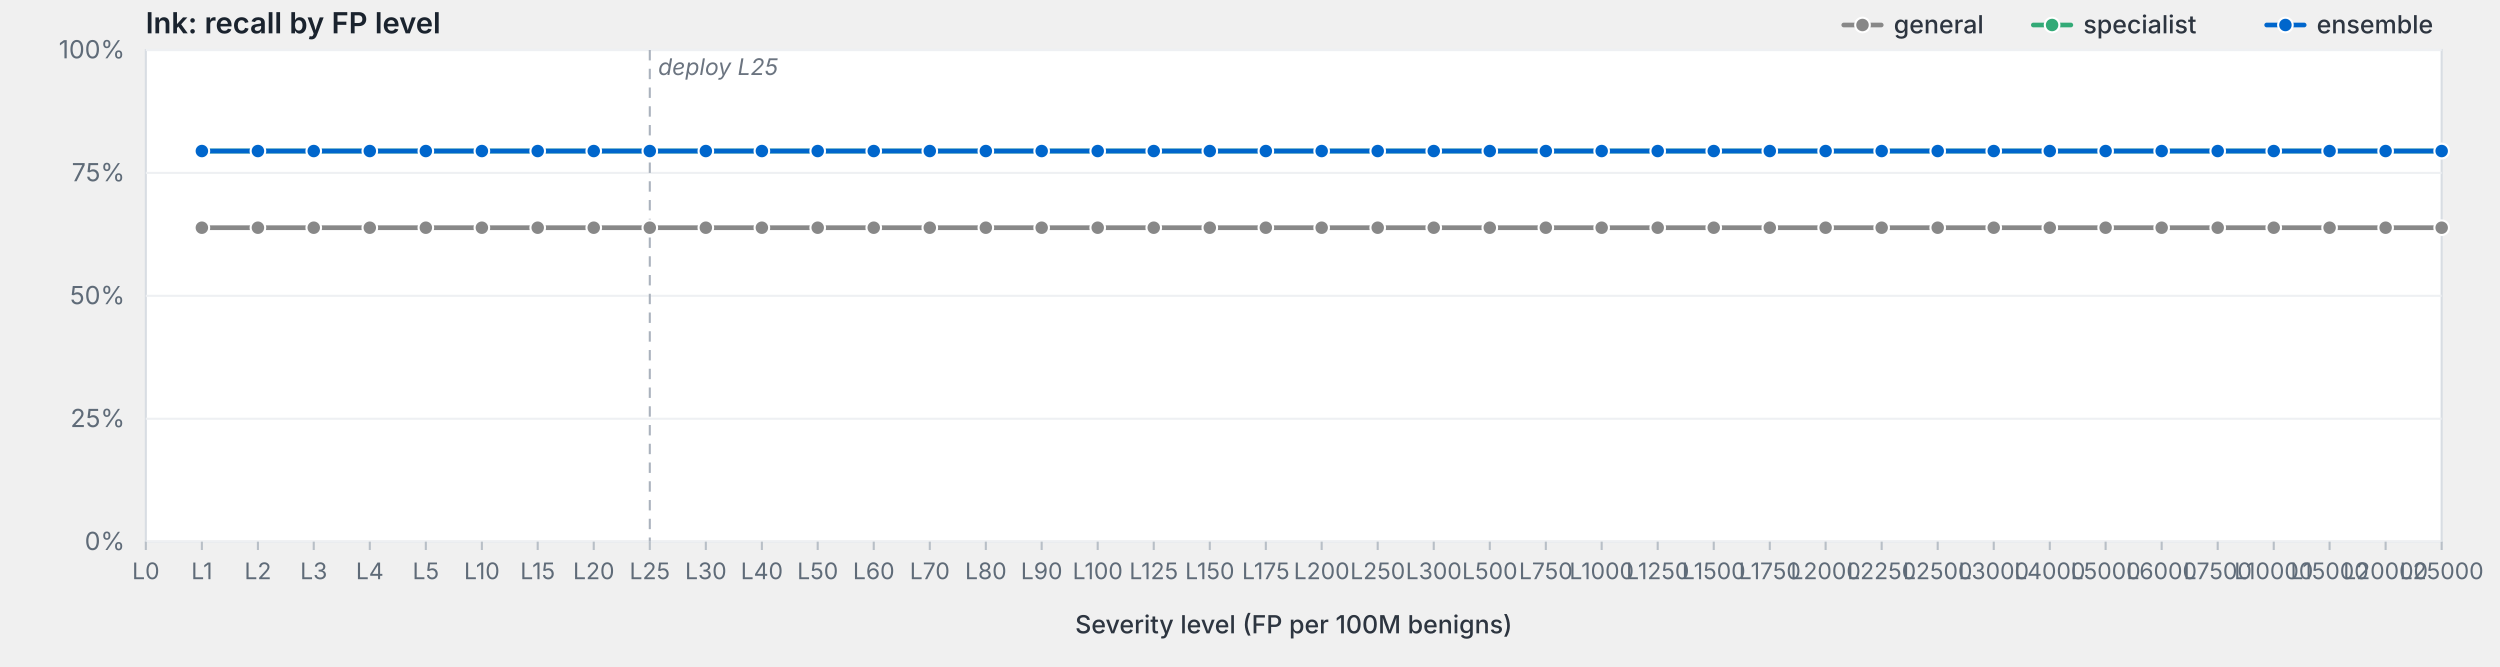
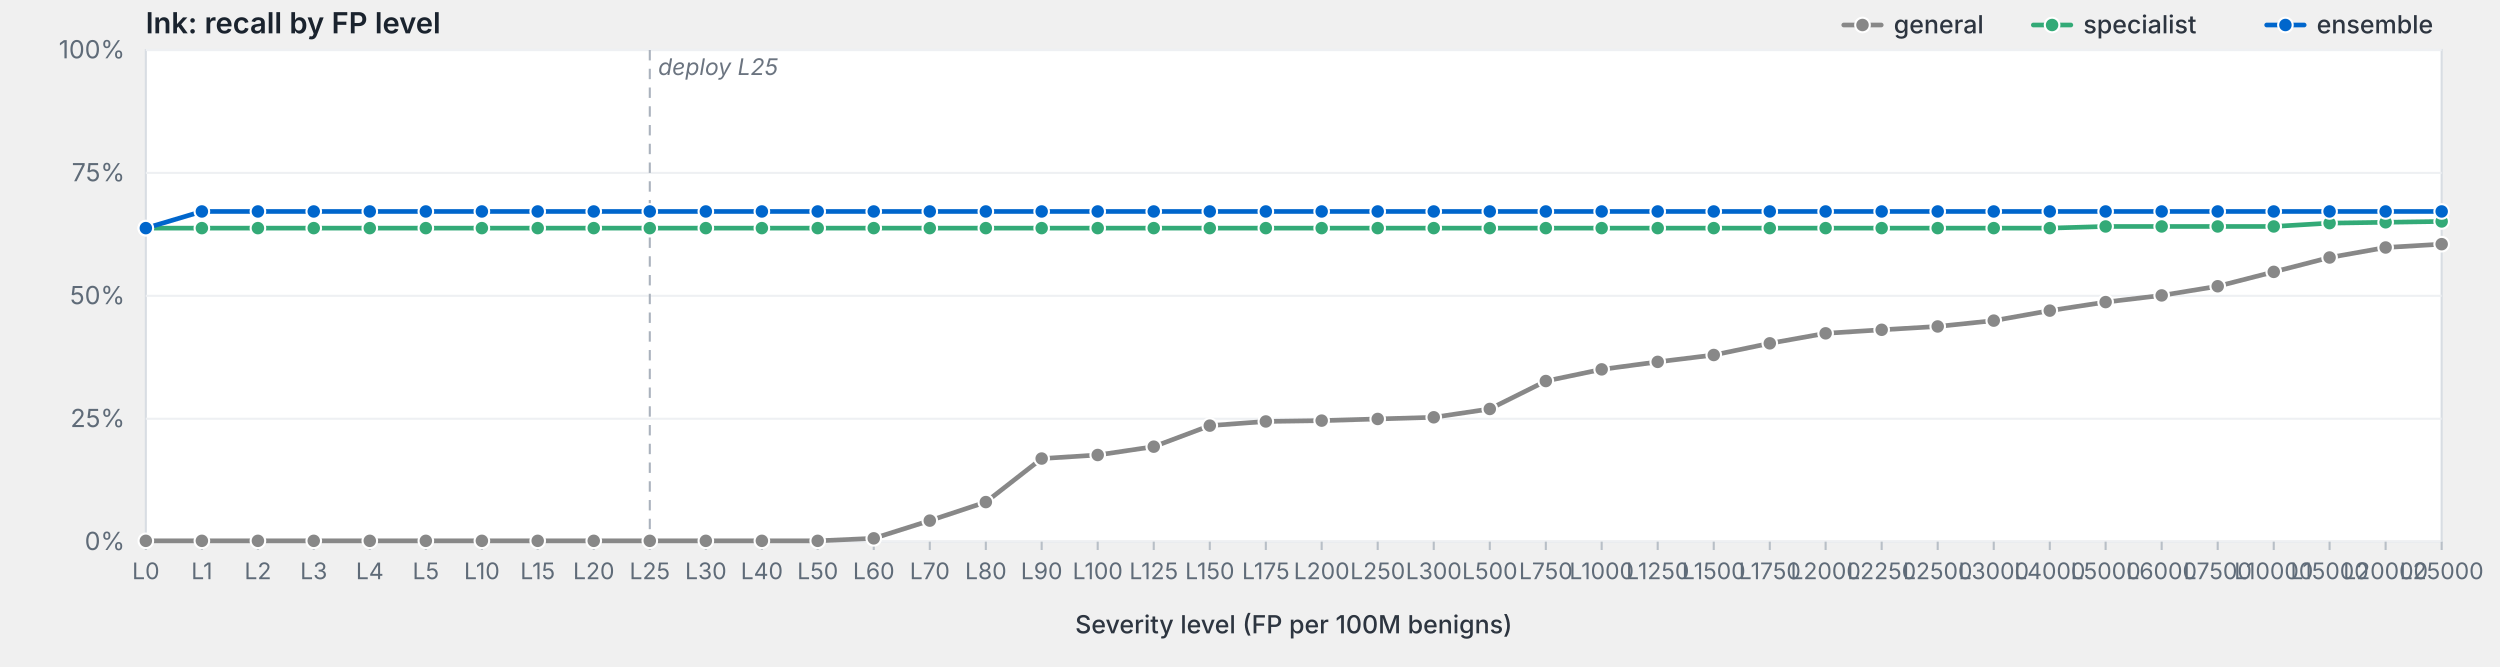
<svg xmlns="http://www.w3.org/2000/svg" viewBox="0 0 1200 320" width="1200" height="320" preserveAspectRatio="xMidYMid meet" role="img" aria-label="lnk: recall by FP level">
  <style>svg { background: #fdfdfd; }.frame { fill: #fff; stroke: #d8dde3; stroke-width: 1; }.grid { stroke: #eef0f3; stroke-width: 1; }.tick { stroke: #b8bfc7; stroke-width: 1; }.axis-label { fill: #5f6b78; font-family: -apple-system, BlinkMacSystemFont, "Segoe UI", system-ui, sans-serif; font-size: 12px; }.x-label { fill: #5f6b78; font-family: -apple-system, BlinkMacSystemFont, "Segoe UI", system-ui, sans-serif; font-size: 11px; }.axis-title { fill: #2d3540; font-family: -apple-system, BlinkMacSystemFont, "Segoe UI", system-ui, sans-serif; font-size: 12px; font-weight: 500; }.title { fill: #1a232e; font-family: -apple-system, BlinkMacSystemFont, "Segoe UI", system-ui, sans-serif; font-size: 14px; font-weight: 600; }.deploy-marker { stroke: #aab2bd; stroke-width: 1; stroke-dasharray: 5,4; }.deploy-label { fill: #6b7480; font-family: -apple-system, BlinkMacSystemFont, "Segoe UI", system-ui, sans-serif; font-size: 11px; font-style: italic; }.curve { fill: none; stroke-width: 2.25; stroke-linejoin: round; stroke-linecap: round; }.marker { stroke: #fff; stroke-width: 1; }.legend-text { fill: #2d3540; font-family: -apple-system, BlinkMacSystemFont, "Segoe UI", system-ui, sans-serif; font-size: 12px; font-weight: 500; }</style>
  <text class="title" x="70" y="16">lnk: recall by FP level</text>
  <rect class="frame" x="70" y="24" width="1102" height="236" />
  <line class="grid" x1="70" y1="260.0" x2="1172" y2="260.0" />
  <text class="axis-label" x="60" y="264.0" text-anchor="end">0%</text>
  <line class="grid" x1="70" y1="201.0" x2="1172" y2="201.0" />
  <text class="axis-label" x="60" y="205.0" text-anchor="end">25%</text>
  <line class="grid" x1="70" y1="142.0" x2="1172" y2="142.0" />
  <text class="axis-label" x="60" y="146.0" text-anchor="end">50%</text>
  <line class="grid" x1="70" y1="83.0" x2="1172" y2="83.0" />
  <text class="axis-label" x="60" y="87.0" text-anchor="end">75%</text>
  <line class="grid" x1="70" y1="24.0" x2="1172" y2="24.0" />
  <text class="axis-label" x="60" y="28.0" text-anchor="end">100%</text>
  <line class="deploy-marker" x1="311.9" y1="24" x2="311.9" y2="260" />
  <text class="deploy-label" x="315.9" y="36" text-anchor="start">deploy L25</text>
  <line class="tick" x1="70.0" y1="260" x2="70.0" y2="264" />
  <text class="x-label" x="70.0" y="278" text-anchor="middle">L0</text>
  <line class="tick" x1="96.9" y1="260" x2="96.9" y2="264" />
  <text class="x-label" x="96.9" y="278" text-anchor="middle">L1</text>
  <line class="tick" x1="123.8" y1="260" x2="123.8" y2="264" />
  <text class="x-label" x="123.8" y="278" text-anchor="middle">L2</text>
  <line class="tick" x1="150.6" y1="260" x2="150.6" y2="264" />
  <text class="x-label" x="150.6" y="278" text-anchor="middle">L3</text>
  <line class="tick" x1="177.5" y1="260" x2="177.5" y2="264" />
  <text class="x-label" x="177.5" y="278" text-anchor="middle">L4</text>
  <line class="tick" x1="204.4" y1="260" x2="204.4" y2="264" />
  <text class="x-label" x="204.4" y="278" text-anchor="middle">L5</text>
  <line class="tick" x1="231.3" y1="260" x2="231.3" y2="264" />
  <text class="x-label" x="231.3" y="278" text-anchor="middle">L10</text>
  <line class="tick" x1="258.1" y1="260" x2="258.1" y2="264" />
  <text class="x-label" x="258.1" y="278" text-anchor="middle">L15</text>
  <line class="tick" x1="285.0" y1="260" x2="285.0" y2="264" />
  <text class="x-label" x="285.0" y="278" text-anchor="middle">L20</text>
  <line class="tick" x1="311.9" y1="260" x2="311.9" y2="264" />
  <text class="x-label" x="311.9" y="278" text-anchor="middle">L25</text>
  <line class="tick" x1="338.8" y1="260" x2="338.8" y2="264" />
  <text class="x-label" x="338.8" y="278" text-anchor="middle">L30</text>
  <line class="tick" x1="365.7" y1="260" x2="365.7" y2="264" />
  <text class="x-label" x="365.7" y="278" text-anchor="middle">L40</text>
  <line class="tick" x1="392.5" y1="260" x2="392.5" y2="264" />
  <text class="x-label" x="392.5" y="278" text-anchor="middle">L50</text>
  <line class="tick" x1="419.4" y1="260" x2="419.4" y2="264" />
  <text class="x-label" x="419.4" y="278" text-anchor="middle">L60</text>
  <line class="tick" x1="446.3" y1="260" x2="446.3" y2="264" />
  <text class="x-label" x="446.3" y="278" text-anchor="middle">L70</text>
  <line class="tick" x1="473.2" y1="260" x2="473.2" y2="264" />
  <text class="x-label" x="473.2" y="278" text-anchor="middle">L80</text>
  <line class="tick" x1="500.0" y1="260" x2="500.0" y2="264" />
  <text class="x-label" x="500.0" y="278" text-anchor="middle">L90</text>
  <line class="tick" x1="526.9" y1="260" x2="526.9" y2="264" />
  <text class="x-label" x="526.9" y="278" text-anchor="middle">L100</text>
  <line class="tick" x1="553.8" y1="260" x2="553.8" y2="264" />
  <text class="x-label" x="553.8" y="278" text-anchor="middle">L125</text>
  <line class="tick" x1="580.7" y1="260" x2="580.7" y2="264" />
  <text class="x-label" x="580.7" y="278" text-anchor="middle">L150</text>
  <line class="tick" x1="607.6" y1="260" x2="607.6" y2="264" />
  <text class="x-label" x="607.6" y="278" text-anchor="middle">L175</text>
  <line class="tick" x1="634.4" y1="260" x2="634.4" y2="264" />
  <text class="x-label" x="634.4" y="278" text-anchor="middle">L200</text>
  <line class="tick" x1="661.3" y1="260" x2="661.3" y2="264" />
  <text class="x-label" x="661.3" y="278" text-anchor="middle">L250</text>
  <line class="tick" x1="688.2" y1="260" x2="688.2" y2="264" />
  <text class="x-label" x="688.2" y="278" text-anchor="middle">L300</text>
  <line class="tick" x1="715.1" y1="260" x2="715.1" y2="264" />
  <text class="x-label" x="715.1" y="278" text-anchor="middle">L500</text>
  <line class="tick" x1="742.0" y1="260" x2="742.0" y2="264" />
  <text class="x-label" x="742.0" y="278" text-anchor="middle">L750</text>
  <line class="tick" x1="768.8" y1="260" x2="768.8" y2="264" />
  <text class="x-label" x="768.8" y="278" text-anchor="middle">L1000</text>
  <line class="tick" x1="795.7" y1="260" x2="795.7" y2="264" />
  <text class="x-label" x="795.7" y="278" text-anchor="middle">L1250</text>
  <line class="tick" x1="822.6" y1="260" x2="822.6" y2="264" />
  <text class="x-label" x="822.6" y="278" text-anchor="middle">L1500</text>
  <line class="tick" x1="849.5" y1="260" x2="849.5" y2="264" />
  <text class="x-label" x="849.5" y="278" text-anchor="middle">L1750</text>
  <line class="tick" x1="876.3" y1="260" x2="876.3" y2="264" />
  <text class="x-label" x="876.3" y="278" text-anchor="middle">L2000</text>
  <line class="tick" x1="903.2" y1="260" x2="903.2" y2="264" />
  <text class="x-label" x="903.2" y="278" text-anchor="middle">L2250</text>
  <line class="tick" x1="930.1" y1="260" x2="930.1" y2="264" />
  <text class="x-label" x="930.1" y="278" text-anchor="middle">L2500</text>
  <line class="tick" x1="957.0" y1="260" x2="957.0" y2="264" />
  <text class="x-label" x="957.0" y="278" text-anchor="middle">L3000</text>
  <line class="tick" x1="983.9" y1="260" x2="983.9" y2="264" />
  <text class="x-label" x="983.9" y="278" text-anchor="middle">L4000</text>
  <line class="tick" x1="1010.7" y1="260" x2="1010.7" y2="264" />
  <text class="x-label" x="1010.7" y="278" text-anchor="middle">L5000</text>
  <line class="tick" x1="1037.6" y1="260" x2="1037.6" y2="264" />
  <text class="x-label" x="1037.6" y="278" text-anchor="middle">L6000</text>
  <line class="tick" x1="1064.5" y1="260" x2="1064.5" y2="264" />
  <text class="x-label" x="1064.5" y="278" text-anchor="middle">L7500</text>
  <line class="tick" x1="1091.4" y1="260" x2="1091.4" y2="264" />
  <text class="x-label" x="1091.4" y="278" text-anchor="middle">L10000</text>
  <line class="tick" x1="1118.2" y1="260" x2="1118.2" y2="264" />
  <text class="x-label" x="1118.2" y="278" text-anchor="middle">L15000</text>
  <line class="tick" x1="1145.1" y1="260" x2="1145.1" y2="264" />
  <text class="x-label" x="1145.1" y="278" text-anchor="middle">L20000</text>
  <line class="tick" x1="1172.0" y1="260" x2="1172.0" y2="264" />
  <text class="x-label" x="1172.0" y="278" text-anchor="middle">L25000</text>
  <text class="axis-title" x="621.0" y="304" text-anchor="middle">Severity level (FP per 100M benigns)</text>
-   <path class="curve" d="M96.9,109.3 L123.8,109.3 L150.6,109.3 L177.5,109.3 L204.4,109.3 L231.3,109.3 L258.1,109.3 L285.0,109.3 L311.9,109.3 L338.8,109.3 L365.7,109.3 L392.5,109.3 L419.4,109.3 L446.3,109.3 L473.2,109.3 L500.0,109.3 L526.9,109.3 L553.8,109.3 L580.7,109.3 L607.6,109.3 L634.4,109.3 L661.3,109.3 L688.2,109.3 L715.1,109.3 L742.0,109.3 L768.8,109.3 L795.7,109.3 L822.6,109.3 L849.5,109.3 L876.3,109.3 L903.2,109.3 L930.1,109.3 L957.0,109.3 L983.9,109.3 L1010.7,109.3 L1037.6,109.3 L1064.5,109.3 L1091.4,109.3 L1118.2,109.3 L1145.1,109.3 L1172.0,109.3" stroke="#888" />
-   <circle class="marker" cx="96.9" cy="109.3" r="3.5" fill="#888" />
-   <circle class="marker" cx="123.8" cy="109.3" r="3.5" fill="#888" />
-   <circle class="marker" cx="150.6" cy="109.3" r="3.5" fill="#888" />
-   <circle class="marker" cx="177.5" cy="109.3" r="3.5" fill="#888" />
-   <circle class="marker" cx="204.4" cy="109.3" r="3.5" fill="#888" />
-   <circle class="marker" cx="231.3" cy="109.3" r="3.5" fill="#888" />
-   <circle class="marker" cx="258.1" cy="109.3" r="3.5" fill="#888" />
-   <circle class="marker" cx="285.0" cy="109.3" r="3.5" fill="#888" />
-   <circle class="marker" cx="311.9" cy="109.3" r="3.5" fill="#888" />
-   <circle class="marker" cx="338.8" cy="109.3" r="3.5" fill="#888" />
-   <circle class="marker" cx="365.7" cy="109.3" r="3.5" fill="#888" />
-   <circle class="marker" cx="392.5" cy="109.3" r="3.5" fill="#888" />
-   <circle class="marker" cx="419.4" cy="109.3" r="3.5" fill="#888" />
-   <circle class="marker" cx="446.3" cy="109.3" r="3.5" fill="#888" />
-   <circle class="marker" cx="473.2" cy="109.3" r="3.5" fill="#888" />
-   <circle class="marker" cx="500.0" cy="109.3" r="3.5" fill="#888" />
-   <circle class="marker" cx="526.9" cy="109.3" r="3.5" fill="#888" />
-   <circle class="marker" cx="553.8" cy="109.3" r="3.5" fill="#888" />
-   <circle class="marker" cx="580.7" cy="109.3" r="3.5" fill="#888" />
-   <circle class="marker" cx="607.6" cy="109.3" r="3.5" fill="#888" />
-   <circle class="marker" cx="634.4" cy="109.3" r="3.5" fill="#888" />
-   <circle class="marker" cx="661.3" cy="109.3" r="3.5" fill="#888" />
-   <circle class="marker" cx="688.2" cy="109.3" r="3.5" fill="#888" />
-   <circle class="marker" cx="715.1" cy="109.3" r="3.5" fill="#888" />
-   <circle class="marker" cx="742.0" cy="109.3" r="3.5" fill="#888" />
-   <circle class="marker" cx="768.8" cy="109.3" r="3.5" fill="#888" />
-   <circle class="marker" cx="795.7" cy="109.3" r="3.5" fill="#888" />
-   <circle class="marker" cx="822.6" cy="109.3" r="3.5" fill="#888" />
-   <circle class="marker" cx="849.5" cy="109.3" r="3.5" fill="#888" />
-   <circle class="marker" cx="876.3" cy="109.3" r="3.5" fill="#888" />
-   <circle class="marker" cx="903.2" cy="109.3" r="3.5" fill="#888" />
-   <circle class="marker" cx="930.1" cy="109.3" r="3.5" fill="#888" />
-   <circle class="marker" cx="957.0" cy="109.3" r="3.5" fill="#888" />
-   <circle class="marker" cx="983.9" cy="109.3" r="3.5" fill="#888" />
-   <circle class="marker" cx="1010.7" cy="109.3" r="3.5" fill="#888" />
-   <circle class="marker" cx="1037.6" cy="109.3" r="3.5" fill="#888" />
-   <circle class="marker" cx="1064.5" cy="109.3" r="3.5" fill="#888" />
-   <circle class="marker" cx="1091.4" cy="109.3" r="3.5" fill="#888" />
-   <circle class="marker" cx="1118.2" cy="109.3" r="3.5" fill="#888" />
-   <circle class="marker" cx="1145.1" cy="109.3" r="3.5" fill="#888" />
-   <circle class="marker" cx="1172.0" cy="109.3" r="3.5" fill="#888" />
-   <path class="curve" d="M96.9,72.5 L123.8,72.5 L150.6,72.5 L177.5,72.5 L204.4,72.5 L231.3,72.5 L258.1,72.5 L285.0,72.5 L311.9,72.5 L338.8,72.5 L365.7,72.5 L392.5,72.5 L419.4,72.5 L446.3,72.5 L473.2,72.5 L500.0,72.5 L526.9,72.5 L553.8,72.5 L580.7,72.5 L607.6,72.5 L634.4,72.5 L661.3,72.5 L688.2,72.5 L715.1,72.5 L742.0,72.5 L768.8,72.5 L795.7,72.5 L822.6,72.5 L849.5,72.5 L876.3,72.5 L903.2,72.5 L930.1,72.5 L957.0,72.5 L983.9,72.5 L1010.7,72.5 L1037.6,72.5 L1064.5,72.5 L1091.4,72.5 L1118.2,72.5 L1145.1,72.5 L1172.0,72.5" stroke="#3a7" />
-   <circle class="marker" cx="96.9" cy="72.5" r="3.5" fill="#3a7" />
-   <circle class="marker" cx="123.8" cy="72.5" r="3.5" fill="#3a7" />
-   <circle class="marker" cx="150.6" cy="72.5" r="3.5" fill="#3a7" />
-   <circle class="marker" cx="177.5" cy="72.5" r="3.5" fill="#3a7" />
-   <circle class="marker" cx="204.4" cy="72.5" r="3.5" fill="#3a7" />
-   <circle class="marker" cx="231.3" cy="72.5" r="3.5" fill="#3a7" />
-   <circle class="marker" cx="258.1" cy="72.5" r="3.5" fill="#3a7" />
-   <circle class="marker" cx="285.0" cy="72.5" r="3.5" fill="#3a7" />
-   <circle class="marker" cx="311.9" cy="72.5" r="3.5" fill="#3a7" />
-   <circle class="marker" cx="338.8" cy="72.5" r="3.5" fill="#3a7" />
-   <circle class="marker" cx="365.7" cy="72.5" r="3.5" fill="#3a7" />
-   <circle class="marker" cx="392.5" cy="72.5" r="3.5" fill="#3a7" />
-   <circle class="marker" cx="419.4" cy="72.5" r="3.5" fill="#3a7" />
-   <circle class="marker" cx="446.3" cy="72.5" r="3.5" fill="#3a7" />
-   <circle class="marker" cx="473.2" cy="72.5" r="3.5" fill="#3a7" />
-   <circle class="marker" cx="500.0" cy="72.5" r="3.5" fill="#3a7" />
-   <circle class="marker" cx="526.9" cy="72.5" r="3.5" fill="#3a7" />
-   <circle class="marker" cx="553.8" cy="72.5" r="3.5" fill="#3a7" />
-   <circle class="marker" cx="580.7" cy="72.5" r="3.5" fill="#3a7" />
-   <circle class="marker" cx="607.6" cy="72.5" r="3.5" fill="#3a7" />
-   <circle class="marker" cx="634.4" cy="72.5" r="3.5" fill="#3a7" />
-   <circle class="marker" cx="661.3" cy="72.5" r="3.5" fill="#3a7" />
-   <circle class="marker" cx="688.2" cy="72.5" r="3.5" fill="#3a7" />
-   <circle class="marker" cx="715.1" cy="72.5" r="3.5" fill="#3a7" />
-   <circle class="marker" cx="742.0" cy="72.5" r="3.5" fill="#3a7" />
-   <circle class="marker" cx="768.8" cy="72.5" r="3.5" fill="#3a7" />
-   <circle class="marker" cx="795.7" cy="72.5" r="3.5" fill="#3a7" />
-   <circle class="marker" cx="822.6" cy="72.5" r="3.5" fill="#3a7" />
-   <circle class="marker" cx="849.5" cy="72.5" r="3.5" fill="#3a7" />
-   <circle class="marker" cx="876.3" cy="72.5" r="3.5" fill="#3a7" />
-   <circle class="marker" cx="903.2" cy="72.5" r="3.5" fill="#3a7" />
-   <circle class="marker" cx="930.1" cy="72.5" r="3.5" fill="#3a7" />
-   <circle class="marker" cx="957.0" cy="72.5" r="3.5" fill="#3a7" />
-   <circle class="marker" cx="983.9" cy="72.5" r="3.5" fill="#3a7" />
-   <circle class="marker" cx="1010.7" cy="72.5" r="3.5" fill="#3a7" />
-   <circle class="marker" cx="1037.6" cy="72.5" r="3.5" fill="#3a7" />
-   <circle class="marker" cx="1064.5" cy="72.5" r="3.5" fill="#3a7" />
-   <circle class="marker" cx="1091.4" cy="72.5" r="3.5" fill="#3a7" />
-   <circle class="marker" cx="1118.2" cy="72.5" r="3.5" fill="#3a7" />
-   <circle class="marker" cx="1145.1" cy="72.5" r="3.5" fill="#3a7" />
-   <circle class="marker" cx="1172.0" cy="72.5" r="3.5" fill="#3a7" />
-   <path class="curve" d="M96.9,72.5 L123.8,72.5 L150.6,72.5 L177.5,72.5 L204.4,72.5 L231.3,72.5 L258.1,72.5 L285.0,72.5 L311.9,72.5 L338.8,72.5 L365.7,72.5 L392.5,72.5 L419.4,72.5 L446.3,72.5 L473.2,72.5 L500.0,72.5 L526.9,72.5 L553.8,72.5 L580.7,72.5 L607.6,72.5 L634.4,72.5 L661.3,72.5 L688.2,72.5 L715.1,72.5 L742.0,72.5 L768.8,72.5 L795.7,72.5 L822.6,72.5 L849.5,72.5 L876.3,72.5 L903.2,72.5 L930.1,72.5 L957.0,72.5 L983.9,72.5 L1010.7,72.5 L1037.6,72.5 L1064.5,72.5 L1091.4,72.5 L1118.2,72.5 L1145.1,72.5 L1172.0,72.5" stroke="#06c" />
-   <circle class="marker" cx="96.9" cy="72.5" r="3.5" fill="#06c" />
-   <circle class="marker" cx="123.8" cy="72.5" r="3.5" fill="#06c" />
-   <circle class="marker" cx="150.6" cy="72.5" r="3.5" fill="#06c" />
-   <circle class="marker" cx="177.5" cy="72.5" r="3.5" fill="#06c" />
-   <circle class="marker" cx="204.4" cy="72.5" r="3.5" fill="#06c" />
-   <circle class="marker" cx="231.3" cy="72.5" r="3.5" fill="#06c" />
-   <circle class="marker" cx="258.1" cy="72.5" r="3.5" fill="#06c" />
-   <circle class="marker" cx="285.0" cy="72.5" r="3.5" fill="#06c" />
-   <circle class="marker" cx="311.9" cy="72.5" r="3.5" fill="#06c" />
-   <circle class="marker" cx="338.8" cy="72.5" r="3.5" fill="#06c" />
-   <circle class="marker" cx="365.7" cy="72.5" r="3.5" fill="#06c" />
-   <circle class="marker" cx="392.5" cy="72.5" r="3.5" fill="#06c" />
-   <circle class="marker" cx="419.4" cy="72.5" r="3.5" fill="#06c" />
-   <circle class="marker" cx="446.3" cy="72.5" r="3.5" fill="#06c" />
-   <circle class="marker" cx="473.2" cy="72.5" r="3.5" fill="#06c" />
-   <circle class="marker" cx="500.0" cy="72.5" r="3.5" fill="#06c" />
-   <circle class="marker" cx="526.9" cy="72.5" r="3.5" fill="#06c" />
-   <circle class="marker" cx="553.8" cy="72.5" r="3.5" fill="#06c" />
-   <circle class="marker" cx="580.7" cy="72.5" r="3.5" fill="#06c" />
-   <circle class="marker" cx="607.6" cy="72.5" r="3.5" fill="#06c" />
-   <circle class="marker" cx="634.4" cy="72.5" r="3.5" fill="#06c" />
-   <circle class="marker" cx="661.3" cy="72.5" r="3.5" fill="#06c" />
-   <circle class="marker" cx="688.2" cy="72.5" r="3.5" fill="#06c" />
-   <circle class="marker" cx="715.1" cy="72.5" r="3.5" fill="#06c" />
-   <circle class="marker" cx="742.0" cy="72.5" r="3.5" fill="#06c" />
-   <circle class="marker" cx="768.8" cy="72.5" r="3.5" fill="#06c" />
-   <circle class="marker" cx="795.7" cy="72.5" r="3.5" fill="#06c" />
-   <circle class="marker" cx="822.6" cy="72.5" r="3.5" fill="#06c" />
-   <circle class="marker" cx="849.5" cy="72.5" r="3.5" fill="#06c" />
-   <circle class="marker" cx="876.3" cy="72.5" r="3.5" fill="#06c" />
-   <circle class="marker" cx="903.2" cy="72.5" r="3.5" fill="#06c" />
-   <circle class="marker" cx="930.1" cy="72.5" r="3.5" fill="#06c" />
-   <circle class="marker" cx="957.0" cy="72.5" r="3.5" fill="#06c" />
-   <circle class="marker" cx="983.9" cy="72.5" r="3.5" fill="#06c" />
-   <circle class="marker" cx="1010.7" cy="72.5" r="3.5" fill="#06c" />
-   <circle class="marker" cx="1037.6" cy="72.5" r="3.5" fill="#06c" />
-   <circle class="marker" cx="1064.5" cy="72.5" r="3.5" fill="#06c" />
-   <circle class="marker" cx="1091.4" cy="72.5" r="3.5" fill="#06c" />
-   <circle class="marker" cx="1118.2" cy="72.5" r="3.5" fill="#06c" />
-   <circle class="marker" cx="1145.1" cy="72.5" r="3.5" fill="#06c" />
-   <circle class="marker" cx="1172.0" cy="72.5" r="3.5" fill="#06c" />
+   <path class="curve" d="M70.0,259.6 L96.9,259.6 L123.8,259.6 L150.6,259.6 L177.5,259.6 L204.4,259.6 L231.3,259.6 L258.1,259.6 L285.0,259.6 L311.9,259.6 L338.8,259.6 L365.7,259.6 L392.5,259.6 L419.4,258.4 L446.3,249.9 L473.2,241.0 L500.0,220.1 L526.9,218.4 L553.8,214.4 L580.7,204.3 L607.6,202.3 L634.4,201.9 L661.3,201.1 L688.2,200.3 L715.1,196.3 L742.0,182.9 L768.8,177.3 L795.7,173.7 L822.6,170.4 L849.5,164.8 L876.3,160.0 L903.2,158.3 L930.1,156.7 L957.0,153.9 L983.9,149.1 L1010.7,145.0 L1037.6,141.8 L1064.5,137.4 L1091.4,130.5 L1118.2,123.6 L1145.1,118.8 L1172.0,117.2" stroke="#888" />
+   <circle class="marker" cx="70.0" cy="259.6" r="3.5" fill="#888" />
+   <circle class="marker" cx="96.9" cy="259.6" r="3.5" fill="#888" />
+   <circle class="marker" cx="123.8" cy="259.6" r="3.5" fill="#888" />
+   <circle class="marker" cx="150.6" cy="259.6" r="3.5" fill="#888" />
+   <circle class="marker" cx="177.5" cy="259.6" r="3.5" fill="#888" />
+   <circle class="marker" cx="204.4" cy="259.6" r="3.5" fill="#888" />
+   <circle class="marker" cx="231.3" cy="259.6" r="3.5" fill="#888" />
+   <circle class="marker" cx="258.1" cy="259.6" r="3.5" fill="#888" />
+   <circle class="marker" cx="285.0" cy="259.6" r="3.5" fill="#888" />
+   <circle class="marker" cx="311.9" cy="259.6" r="3.5" fill="#888" />
+   <circle class="marker" cx="338.8" cy="259.6" r="3.5" fill="#888" />
+   <circle class="marker" cx="365.7" cy="259.6" r="3.5" fill="#888" />
+   <circle class="marker" cx="392.5" cy="259.6" r="3.5" fill="#888" />
+   <circle class="marker" cx="419.4" cy="258.4" r="3.5" fill="#888" />
+   <circle class="marker" cx="446.3" cy="249.9" r="3.5" fill="#888" />
+   <circle class="marker" cx="473.2" cy="241.0" r="3.5" fill="#888" />
+   <circle class="marker" cx="500.0" cy="220.1" r="3.5" fill="#888" />
+   <circle class="marker" cx="526.9" cy="218.4" r="3.5" fill="#888" />
+   <circle class="marker" cx="553.8" cy="214.4" r="3.5" fill="#888" />
+   <circle class="marker" cx="580.7" cy="204.3" r="3.5" fill="#888" />
+   <circle class="marker" cx="607.6" cy="202.3" r="3.5" fill="#888" />
+   <circle class="marker" cx="634.4" cy="201.9" r="3.5" fill="#888" />
+   <circle class="marker" cx="661.3" cy="201.1" r="3.5" fill="#888" />
+   <circle class="marker" cx="688.2" cy="200.3" r="3.5" fill="#888" />
+   <circle class="marker" cx="715.1" cy="196.3" r="3.5" fill="#888" />
+   <circle class="marker" cx="742.0" cy="182.9" r="3.5" fill="#888" />
+   <circle class="marker" cx="768.8" cy="177.3" r="3.5" fill="#888" />
+   <circle class="marker" cx="795.7" cy="173.7" r="3.5" fill="#888" />
+   <circle class="marker" cx="822.6" cy="170.4" r="3.5" fill="#888" />
+   <circle class="marker" cx="849.5" cy="164.8" r="3.5" fill="#888" />
+   <circle class="marker" cx="876.3" cy="160.0" r="3.5" fill="#888" />
+   <circle class="marker" cx="903.2" cy="158.3" r="3.5" fill="#888" />
+   <circle class="marker" cx="930.1" cy="156.7" r="3.5" fill="#888" />
+   <circle class="marker" cx="957.0" cy="153.9" r="3.5" fill="#888" />
+   <circle class="marker" cx="983.9" cy="149.1" r="3.5" fill="#888" />
+   <circle class="marker" cx="1010.7" cy="145.0" r="3.5" fill="#888" />
+   <circle class="marker" cx="1037.6" cy="141.8" r="3.5" fill="#888" />
+   <circle class="marker" cx="1064.5" cy="137.4" r="3.5" fill="#888" />
+   <circle class="marker" cx="1091.4" cy="130.5" r="3.5" fill="#888" />
+   <circle class="marker" cx="1118.2" cy="123.6" r="3.5" fill="#888" />
+   <circle class="marker" cx="1145.1" cy="118.8" r="3.5" fill="#888" />
+   <circle class="marker" cx="1172.0" cy="117.2" r="3.5" fill="#888" />
+   <path class="curve" d="M70.0,109.5 L96.9,109.5 L123.8,109.5 L150.6,109.5 L177.5,109.5 L204.4,109.5 L231.3,109.5 L258.1,109.5 L285.0,109.5 L311.9,109.5 L338.8,109.5 L365.7,109.5 L392.5,109.5 L419.4,109.5 L446.3,109.5 L473.2,109.5 L500.0,109.5 L526.9,109.5 L553.8,109.5 L580.7,109.5 L607.6,109.5 L634.4,109.5 L661.3,109.5 L688.2,109.5 L715.1,109.5 L742.0,109.5 L768.8,109.5 L795.7,109.5 L822.6,109.5 L849.5,109.5 L876.3,109.5 L903.2,109.5 L930.1,109.5 L957.0,109.5 L983.9,109.5 L1010.7,108.7 L1037.6,108.7 L1064.5,108.7 L1091.4,108.7 L1118.2,107.1 L1145.1,106.7 L1172.0,106.3" stroke="#3a7" />
+   <circle class="marker" cx="70.0" cy="109.5" r="3.5" fill="#3a7" />
+   <circle class="marker" cx="96.9" cy="109.5" r="3.5" fill="#3a7" />
+   <circle class="marker" cx="123.8" cy="109.5" r="3.5" fill="#3a7" />
+   <circle class="marker" cx="150.6" cy="109.5" r="3.5" fill="#3a7" />
+   <circle class="marker" cx="177.5" cy="109.5" r="3.5" fill="#3a7" />
+   <circle class="marker" cx="204.4" cy="109.5" r="3.5" fill="#3a7" />
+   <circle class="marker" cx="231.3" cy="109.5" r="3.5" fill="#3a7" />
+   <circle class="marker" cx="258.1" cy="109.5" r="3.5" fill="#3a7" />
+   <circle class="marker" cx="285.0" cy="109.5" r="3.5" fill="#3a7" />
+   <circle class="marker" cx="311.9" cy="109.5" r="3.5" fill="#3a7" />
+   <circle class="marker" cx="338.8" cy="109.5" r="3.5" fill="#3a7" />
+   <circle class="marker" cx="365.7" cy="109.5" r="3.5" fill="#3a7" />
+   <circle class="marker" cx="392.5" cy="109.5" r="3.5" fill="#3a7" />
+   <circle class="marker" cx="419.4" cy="109.5" r="3.5" fill="#3a7" />
+   <circle class="marker" cx="446.3" cy="109.5" r="3.5" fill="#3a7" />
+   <circle class="marker" cx="473.2" cy="109.5" r="3.5" fill="#3a7" />
+   <circle class="marker" cx="500.0" cy="109.5" r="3.5" fill="#3a7" />
+   <circle class="marker" cx="526.9" cy="109.5" r="3.5" fill="#3a7" />
+   <circle class="marker" cx="553.8" cy="109.5" r="3.5" fill="#3a7" />
+   <circle class="marker" cx="580.7" cy="109.5" r="3.5" fill="#3a7" />
+   <circle class="marker" cx="607.6" cy="109.5" r="3.5" fill="#3a7" />
+   <circle class="marker" cx="634.4" cy="109.5" r="3.5" fill="#3a7" />
+   <circle class="marker" cx="661.3" cy="109.5" r="3.5" fill="#3a7" />
+   <circle class="marker" cx="688.2" cy="109.5" r="3.5" fill="#3a7" />
+   <circle class="marker" cx="715.1" cy="109.5" r="3.5" fill="#3a7" />
+   <circle class="marker" cx="742.0" cy="109.5" r="3.5" fill="#3a7" />
+   <circle class="marker" cx="768.8" cy="109.5" r="3.5" fill="#3a7" />
+   <circle class="marker" cx="795.7" cy="109.5" r="3.5" fill="#3a7" />
+   <circle class="marker" cx="822.6" cy="109.5" r="3.5" fill="#3a7" />
+   <circle class="marker" cx="849.5" cy="109.5" r="3.5" fill="#3a7" />
+   <circle class="marker" cx="876.3" cy="109.5" r="3.5" fill="#3a7" />
+   <circle class="marker" cx="903.2" cy="109.5" r="3.5" fill="#3a7" />
+   <circle class="marker" cx="930.1" cy="109.5" r="3.5" fill="#3a7" />
+   <circle class="marker" cx="957.0" cy="109.5" r="3.5" fill="#3a7" />
+   <circle class="marker" cx="983.9" cy="109.5" r="3.5" fill="#3a7" />
+   <circle class="marker" cx="1010.7" cy="108.7" r="3.5" fill="#3a7" />
+   <circle class="marker" cx="1037.6" cy="108.7" r="3.5" fill="#3a7" />
+   <circle class="marker" cx="1064.5" cy="108.7" r="3.5" fill="#3a7" />
+   <circle class="marker" cx="1091.4" cy="108.7" r="3.5" fill="#3a7" />
+   <circle class="marker" cx="1118.2" cy="107.1" r="3.5" fill="#3a7" />
+   <circle class="marker" cx="1145.1" cy="106.7" r="3.5" fill="#3a7" />
+   <circle class="marker" cx="1172.0" cy="106.3" r="3.5" fill="#3a7" />
+   <path class="curve" d="M70.0,109.5 L96.9,101.5 L123.8,101.5 L150.6,101.5 L177.5,101.5 L204.4,101.5 L231.3,101.5 L258.1,101.5 L285.0,101.5 L311.9,101.5 L338.8,101.5 L365.7,101.5 L392.5,101.5 L419.4,101.5 L446.3,101.5 L473.2,101.5 L500.0,101.5 L526.9,101.5 L553.8,101.5 L580.7,101.5 L607.6,101.5 L634.4,101.5 L661.3,101.5 L688.2,101.5 L715.1,101.5 L742.0,101.5 L768.8,101.5 L795.7,101.5 L822.6,101.5 L849.5,101.5 L876.3,101.5 L903.2,101.5 L930.1,101.5 L957.0,101.5 L983.9,101.5 L1010.7,101.5 L1037.6,101.5 L1064.5,101.5 L1091.4,101.5 L1118.2,101.5 L1145.1,101.5 L1172.0,101.5" stroke="#06c" />
+   <circle class="marker" cx="70.0" cy="109.5" r="3.5" fill="#06c" />
+   <circle class="marker" cx="96.9" cy="101.5" r="3.5" fill="#06c" />
+   <circle class="marker" cx="123.8" cy="101.5" r="3.5" fill="#06c" />
+   <circle class="marker" cx="150.6" cy="101.5" r="3.5" fill="#06c" />
+   <circle class="marker" cx="177.5" cy="101.5" r="3.5" fill="#06c" />
+   <circle class="marker" cx="204.4" cy="101.5" r="3.5" fill="#06c" />
+   <circle class="marker" cx="231.3" cy="101.5" r="3.5" fill="#06c" />
+   <circle class="marker" cx="258.1" cy="101.5" r="3.5" fill="#06c" />
+   <circle class="marker" cx="285.0" cy="101.5" r="3.5" fill="#06c" />
+   <circle class="marker" cx="311.9" cy="101.5" r="3.5" fill="#06c" />
+   <circle class="marker" cx="338.8" cy="101.5" r="3.5" fill="#06c" />
+   <circle class="marker" cx="365.7" cy="101.5" r="3.5" fill="#06c" />
+   <circle class="marker" cx="392.5" cy="101.5" r="3.5" fill="#06c" />
+   <circle class="marker" cx="419.4" cy="101.5" r="3.5" fill="#06c" />
+   <circle class="marker" cx="446.3" cy="101.5" r="3.5" fill="#06c" />
+   <circle class="marker" cx="473.2" cy="101.5" r="3.5" fill="#06c" />
+   <circle class="marker" cx="500.0" cy="101.5" r="3.5" fill="#06c" />
+   <circle class="marker" cx="526.9" cy="101.5" r="3.5" fill="#06c" />
+   <circle class="marker" cx="553.8" cy="101.5" r="3.5" fill="#06c" />
+   <circle class="marker" cx="580.7" cy="101.5" r="3.5" fill="#06c" />
+   <circle class="marker" cx="607.6" cy="101.5" r="3.5" fill="#06c" />
+   <circle class="marker" cx="634.4" cy="101.5" r="3.5" fill="#06c" />
+   <circle class="marker" cx="661.3" cy="101.5" r="3.5" fill="#06c" />
+   <circle class="marker" cx="688.2" cy="101.5" r="3.5" fill="#06c" />
+   <circle class="marker" cx="715.1" cy="101.5" r="3.5" fill="#06c" />
+   <circle class="marker" cx="742.0" cy="101.5" r="3.5" fill="#06c" />
+   <circle class="marker" cx="768.8" cy="101.5" r="3.5" fill="#06c" />
+   <circle class="marker" cx="795.7" cy="101.5" r="3.5" fill="#06c" />
+   <circle class="marker" cx="822.6" cy="101.5" r="3.5" fill="#06c" />
+   <circle class="marker" cx="849.5" cy="101.5" r="3.5" fill="#06c" />
+   <circle class="marker" cx="876.3" cy="101.5" r="3.5" fill="#06c" />
+   <circle class="marker" cx="903.2" cy="101.5" r="3.5" fill="#06c" />
+   <circle class="marker" cx="930.1" cy="101.5" r="3.5" fill="#06c" />
+   <circle class="marker" cx="957.0" cy="101.5" r="3.5" fill="#06c" />
+   <circle class="marker" cx="983.9" cy="101.5" r="3.5" fill="#06c" />
+   <circle class="marker" cx="1010.7" cy="101.5" r="3.5" fill="#06c" />
+   <circle class="marker" cx="1037.6" cy="101.5" r="3.5" fill="#06c" />
+   <circle class="marker" cx="1064.5" cy="101.5" r="3.5" fill="#06c" />
+   <circle class="marker" cx="1091.4" cy="101.5" r="3.5" fill="#06c" />
+   <circle class="marker" cx="1118.2" cy="101.5" r="3.5" fill="#06c" />
+   <circle class="marker" cx="1145.1" cy="101.5" r="3.5" fill="#06c" />
+   <circle class="marker" cx="1172.0" cy="101.5" r="3.5" fill="#06c" />
  <line x1="1088.0" y1="12.0" x2="1106.0" y2="12.0" stroke="#06c" stroke-width="2.25" stroke-linecap="round" />
  <circle cx="1097.0" cy="12.0" r="3.5" fill="#06c" stroke="#fff" stroke-width="1" />
  <text class="legend-text" x="1112.0" y="16.0">ensemble</text>
  <line x1="976.0" y1="12.0" x2="994.0" y2="12.0" stroke="#3a7" stroke-width="2.25" stroke-linecap="round" />
  <circle cx="985.0" cy="12.0" r="3.5" fill="#3a7" stroke="#fff" stroke-width="1" />
  <text class="legend-text" x="1000.0" y="16.0">specialist</text>
  <line x1="885.0" y1="12.0" x2="903.0" y2="12.0" stroke="#888" stroke-width="2.25" stroke-linecap="round" />
  <circle cx="894.0" cy="12.0" r="3.5" fill="#888" stroke="#fff" stroke-width="1" />
  <text class="legend-text" x="909.0" y="16.0">general</text>
</svg>
